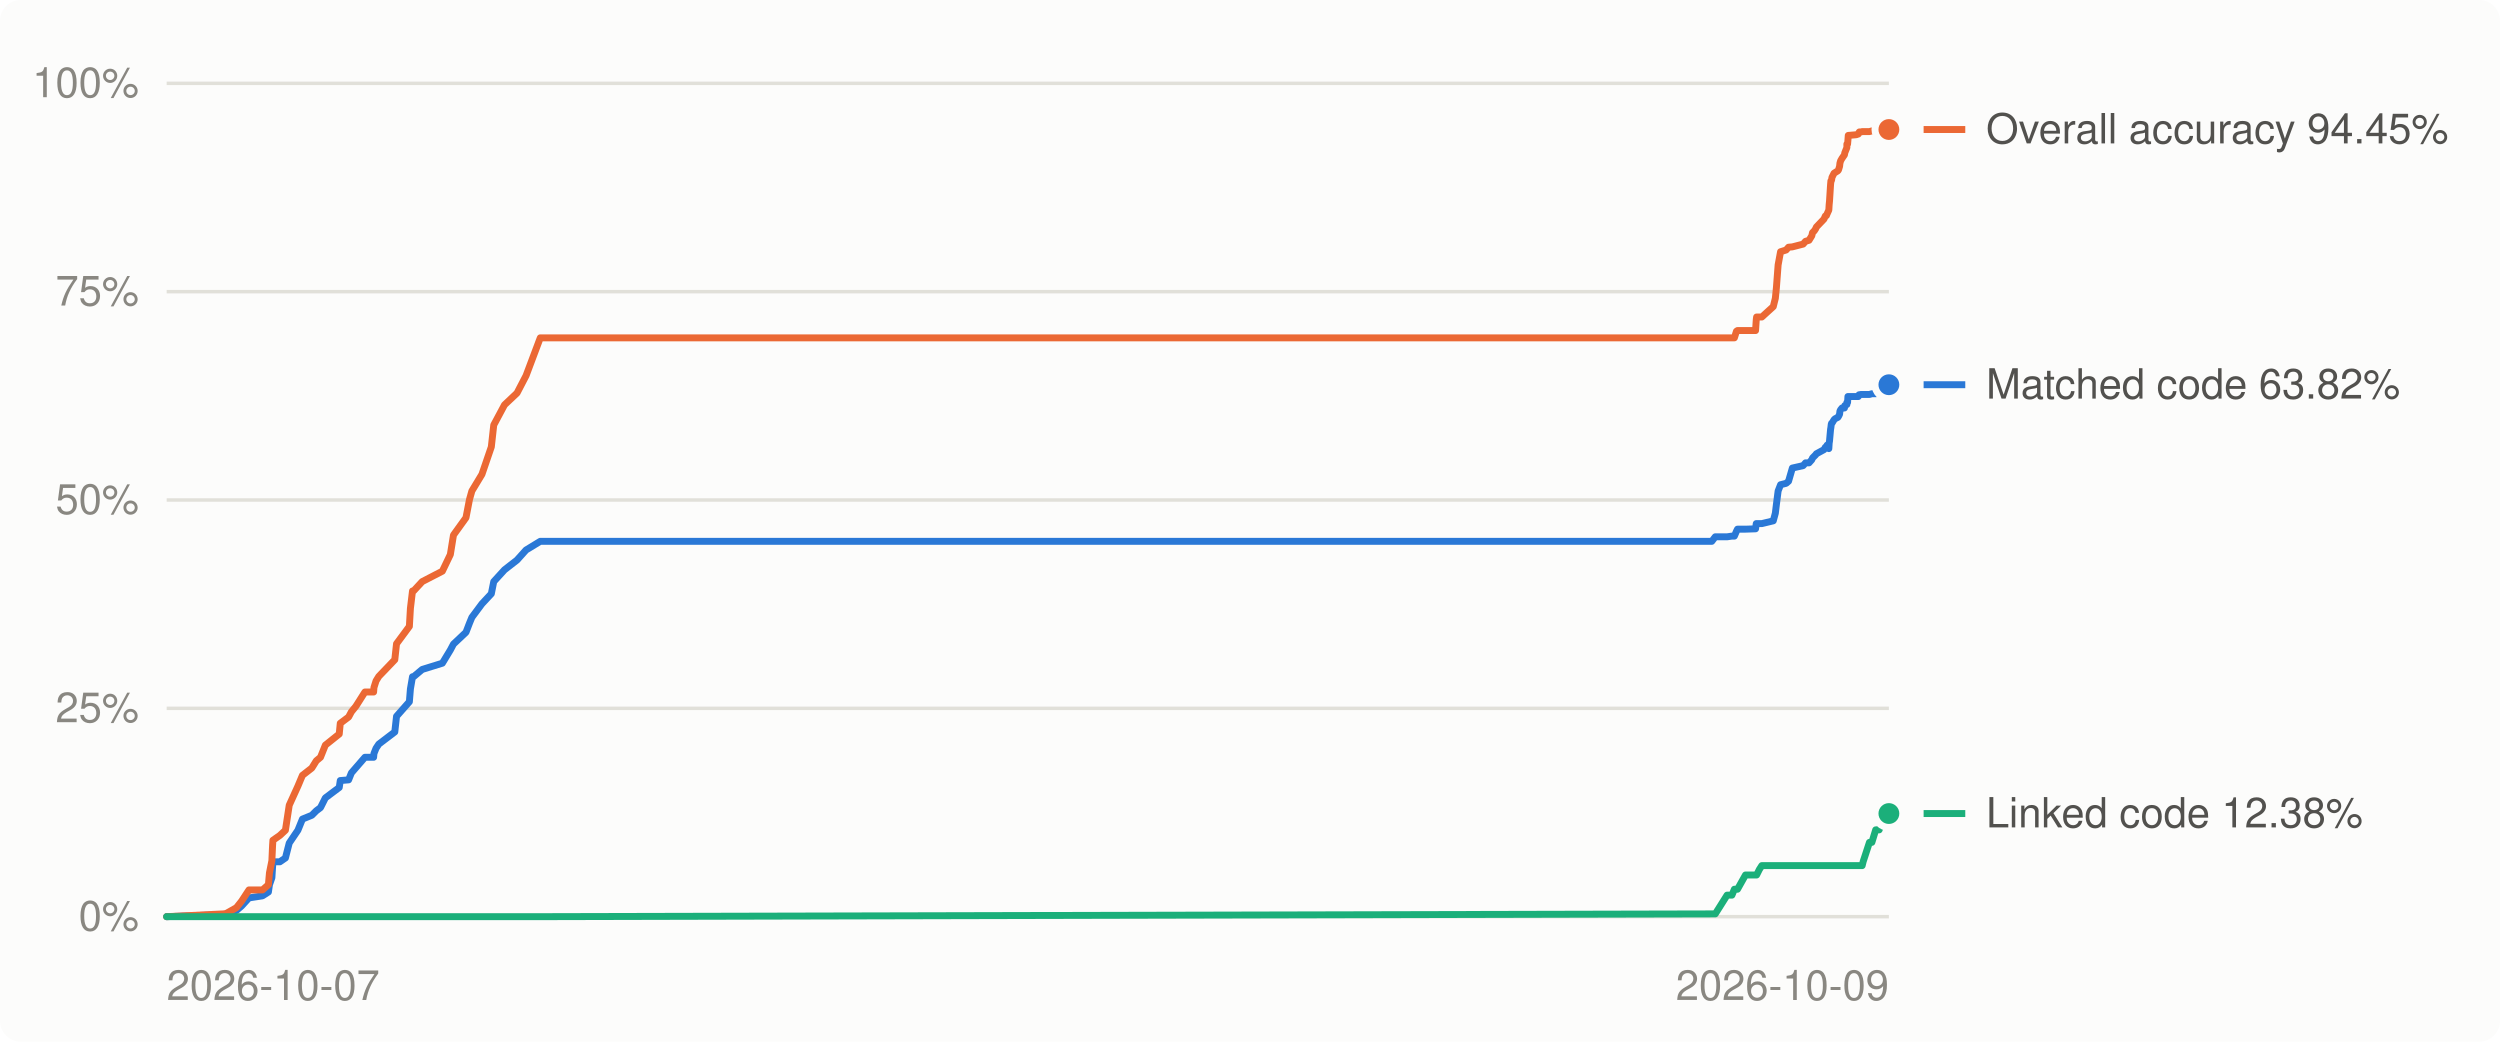
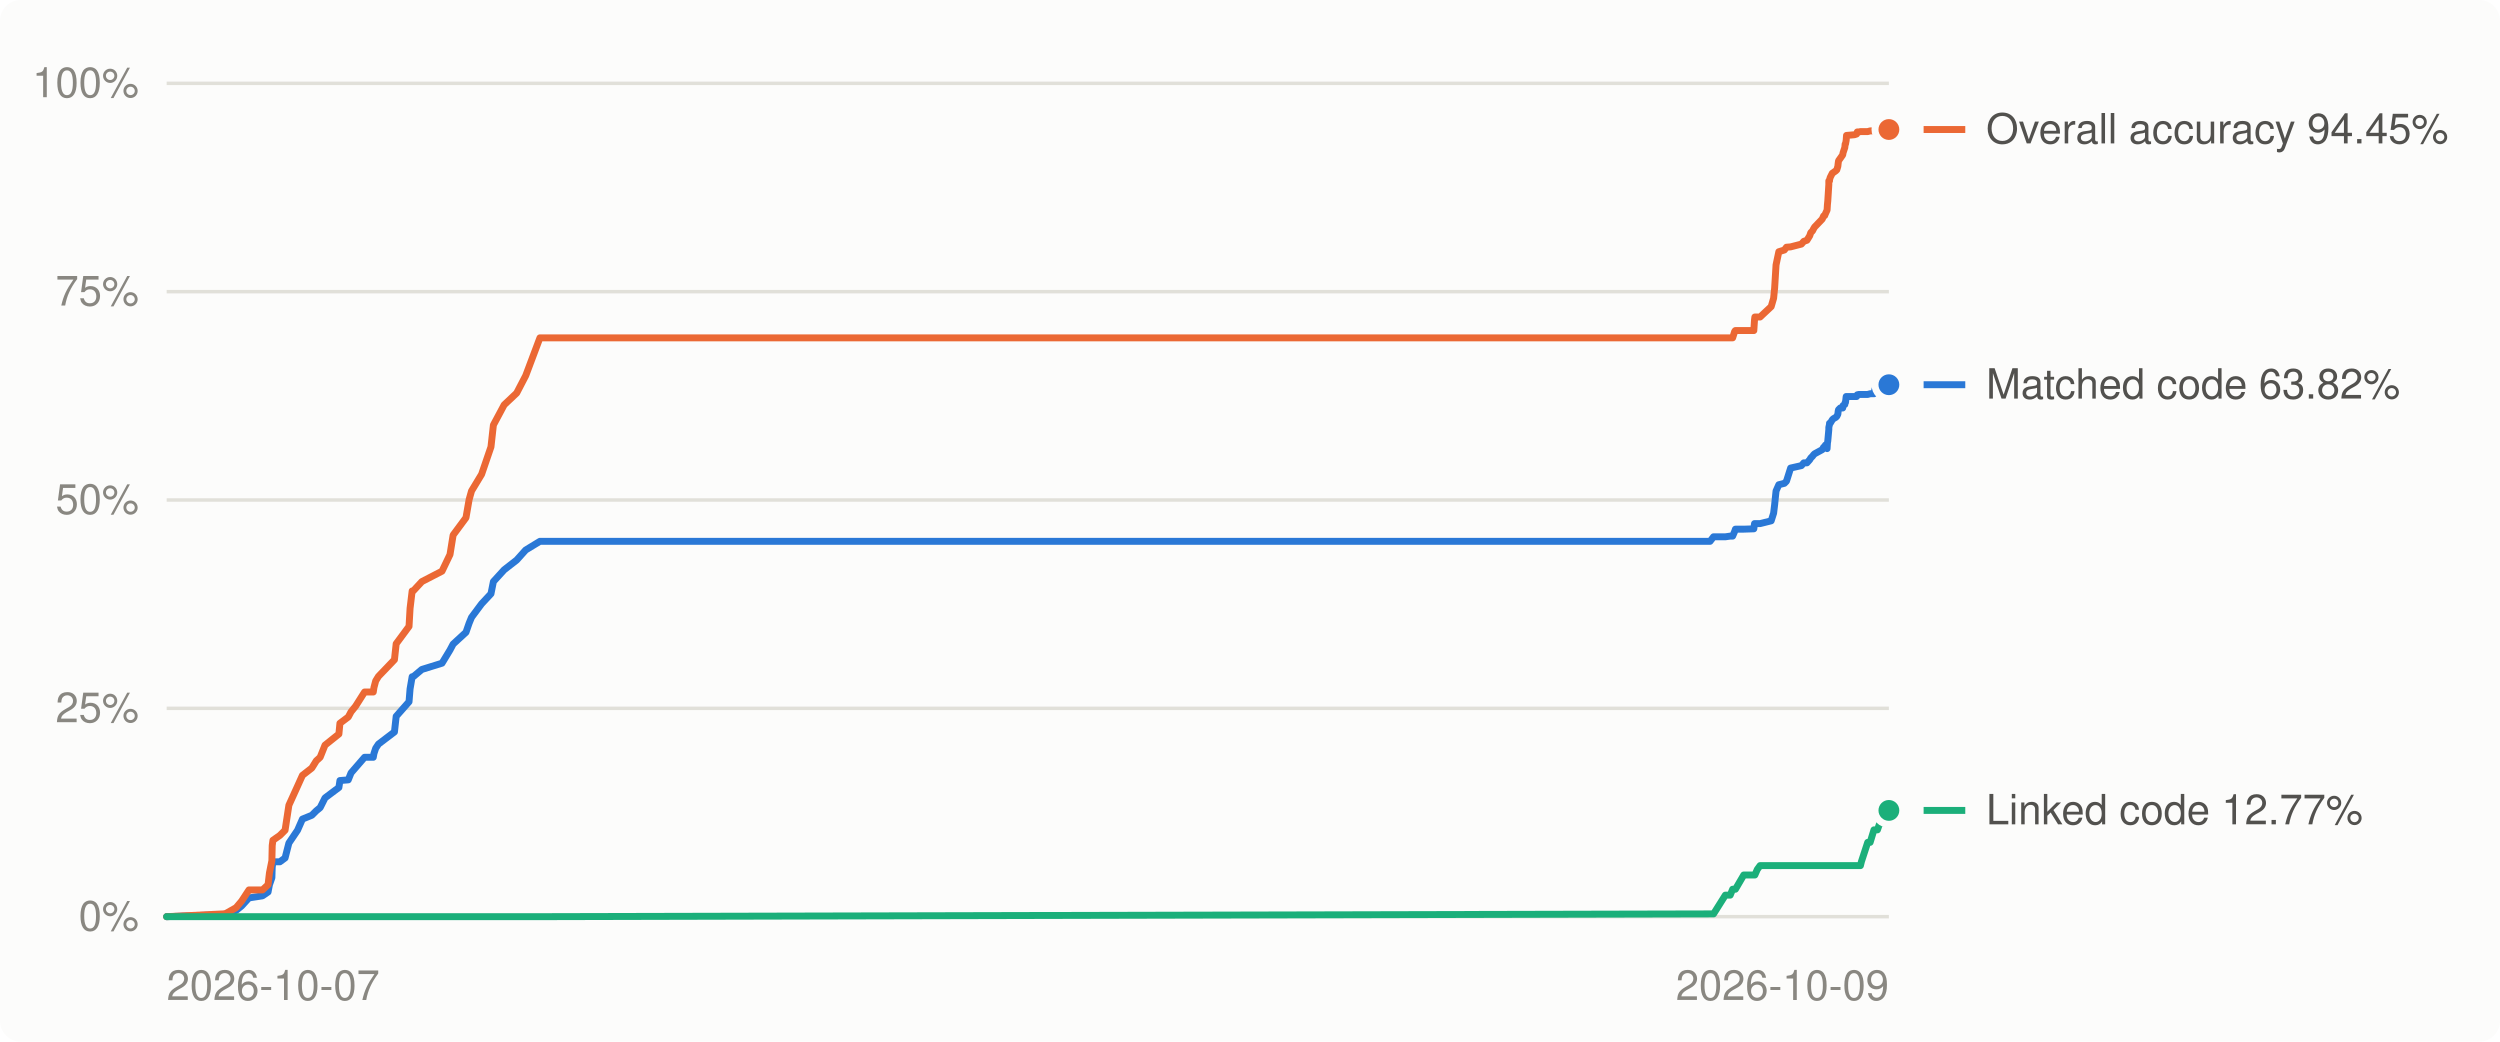
<svg xmlns="http://www.w3.org/2000/svg" viewBox="0 0 720 300" width="720" height="300" role="img" aria-label="Decompilation progress over time">
  <style>
.bg{fill:#fcfcfb}.grid{stroke:#e1e0d9}.muted{fill:#898781}.lbl{fill:#52514e}.ln0{stroke:#2a78d6}.dot0{fill:#2a78d6;stroke:#fcfcfb}.ln1{stroke:#eb6834}.dot1{fill:#eb6834;stroke:#fcfcfb}.ln2{stroke:#1baf7a}.dot2{fill:#1baf7a;stroke:#fcfcfb}
@media (prefers-color-scheme: dark){.bg{fill:#1a1a19}.grid{stroke:#2c2c2a}.muted{fill:#898781}.lbl{fill:#c3c2b7}.ln0{stroke:#3987e5}.dot0{fill:#3987e5;stroke:#1a1a19}.ln1{stroke:#d95926}.dot1{fill:#d95926;stroke:#1a1a19}.ln2{stroke:#199e70}.dot2{fill:#199e70;stroke:#1a1a19}}
text{font:12px -apple-system,BlinkMacSystemFont,'Segoe UI',Helvetica,Arial,sans-serif}
</style>
  <rect class="bg" width="720" height="300" rx="6" />
  <line x1="48" x2="544" y1="264.0" y2="264.0" class="grid" stroke-width="1" />
  <text x="40" y="268.0" class="muted" text-anchor="end">0%</text>
  <line x1="48" x2="544" y1="204.0" y2="204.0" class="grid" stroke-width="1" />
  <text x="40" y="208.0" class="muted" text-anchor="end">25%</text>
  <line x1="48" x2="544" y1="144.0" y2="144.0" class="grid" stroke-width="1" />
  <text x="40" y="148.0" class="muted" text-anchor="end">50%</text>
  <line x1="48" x2="544" y1="84.0" y2="84.0" class="grid" stroke-width="1" />
  <text x="40" y="88.0" class="muted" text-anchor="end">75%</text>
  <line x1="48" x2="544" y1="24.0" y2="24.0" class="grid" stroke-width="1" />
  <text x="40" y="28.0" class="muted" text-anchor="end">100%</text>
  <text class="muted" x="48.0" y="288" text-anchor="start">2026-10-07</text>
  <text class="muted" x="544.0" y="288" text-anchor="end">2026-10-09</text>
-   <polyline points="48.0,264.0 64.3,263.4 65.1,263.3 68.1,262.2 69.6,260.9 71.7,258.6 75.6,258.0 77.3,256.9 77.6,254.8 78.3,252.8 78.5,249.7 78.6,248.2 80.6,248.2 82.2,247.1 83.3,242.8 85.8,239.1 87.1,235.9 89.8,234.8 91.1,233.5 92.3,232.6 93.7,229.8 97.7,226.8 98.0,224.8 100.4,224.6 101.2,222.6 102.5,221.1 105.1,218.1 107.6,218.1 107.7,217.0 108.3,215.5 109.1,214.3 113.7,210.8 114.2,206.3 117.9,202.1 118.2,198.4 118.8,194.9 119.1,194.9 121.6,192.8 127.4,191.0 129.7,187.2 130.6,185.5 134.2,182.1 135.2,179.5 135.9,177.8 138.8,173.9 141.5,171.0 142.2,167.5 145.3,164.1 148.9,161.3 151.5,158.4 155.6,155.9 493.0,155.9 494.0,154.6 497.4,154.6 498.8,154.4 499.5,154.4 500.1,153.0 500.4,152.4 502.7,152.4 505.6,152.3 505.8,150.8 505.9,150.8 506.7,150.8 507.4,150.8 510.7,150.0 511.3,147.8 511.6,145.3 512.1,141.4 512.8,139.6 514.4,139.2 515.1,138.6 516.2,134.8 519.3,134.1 520.0,133.3 521.0,133.3 521.8,132.4 522.0,131.9 522.4,131.5 522.5,131.4 522.9,131.0 523.1,130.7 525.3,129.5 525.7,128.8 526.0,128.7 526.2,128.2 526.7,129.2 526.8,127.6 526.9,127.0 527.2,123.7 527.3,123.1 527.4,122.2 527.5,121.9 527.6,121.9 528.2,120.9 528.5,120.6 529.3,120.2 529.5,119.9 529.8,119.3 529.9,118.4 530.1,118.0 530.5,117.5 531.2,117.5 531.3,116.8 531.9,116.5 531.9,115.9 532.1,115.9 532.2,114.2 532.3,114.2 533.5,114.2 534.6,114.2 535.2,114.2 535.4,113.7 535.5,113.7 536.0,113.6 536.3,113.6 536.6,113.6 538.4,113.6 539.1,113.4 540.2,113.4 540.6,112.0 540.9,111.5 541.2,111.5 541.9,111.5 541.9,111.4 542.7,111.2 543.3,111.2 543.6,110.8 544.0,110.8" fill="none" class="ln0" stroke-width="2" stroke-linejoin="round" stroke-linecap="round" />
-   <polyline points="48.0,264.0 64.3,263.2 65.1,263.1 68.1,261.4 69.6,259.5 71.7,256.3 75.6,256.3 77.3,254.8 77.6,251.4 78.3,247.9 78.5,243.5 78.6,242.0 80.6,240.6 82.2,239.1 83.3,231.9 85.8,226.4 87.1,223.3 89.8,221.2 91.1,219.1 92.3,218.1 93.7,214.6 97.7,211.4 98.0,208.3 100.4,206.5 101.2,205.0 102.5,203.4 105.1,199.3 107.6,199.3 107.7,198.0 108.3,196.1 109.1,194.8 113.7,190.0 114.2,185.4 117.9,180.4 118.2,175.2 118.8,170.2 119.1,170.2 121.6,167.5 127.4,164.5 129.7,159.7 130.6,154.1 134.2,149.1 135.2,143.9 135.9,141.4 138.8,136.6 141.5,128.7 142.2,122.4 145.3,116.6 148.9,113.2 151.5,108.2 155.6,97.3 493.0,97.3 494.0,97.3 497.4,97.3 498.8,97.3 499.5,97.3 500.1,95.4 500.4,95.2 502.7,95.2 505.6,95.2 505.8,92.1 505.9,91.3 506.7,91.3 507.4,91.3 510.7,88.3 511.3,85.9 511.6,82.9 512.1,76.3 512.8,72.5 514.4,72.0 515.1,71.2 516.2,71.1 519.3,70.3 520.0,69.5 521.0,69.2 521.8,67.9 522.0,67.0 522.4,66.6 522.5,66.5 522.9,65.9 523.1,65.4 525.3,63.1 525.7,62.2 526.0,62.1 526.2,61.6 526.7,60.5 526.8,58.9 526.9,57.9 527.2,53.2 527.3,52.1 527.4,52.1 527.5,51.8 527.6,51.1 528.2,49.9 528.5,49.7 529.3,49.2 529.5,48.9 529.8,47.9 529.9,47.0 530.1,46.3 530.5,45.6 531.2,44.6 531.3,44.0 531.9,42.5 531.9,41.5 532.1,41.5 532.2,40.4 532.3,39.0 533.5,38.9 534.6,38.8 535.2,38.6 535.4,38.1 535.5,38.0 536.0,38.0 536.3,37.9 536.6,37.9 538.4,37.9 539.1,37.7 540.2,37.7 540.6,37.5 540.9,37.4 541.2,37.4 541.9,37.4 541.9,37.4 542.7,37.3 543.3,37.3 543.6,37.3 544.0,37.3" fill="none" class="ln1" stroke-width="2" stroke-linejoin="round" stroke-linecap="round" />
-   <polyline points="48.0,264.0 64.3,264.0 65.1,264.0 68.1,264.0 69.6,264.0 71.7,264.0 75.6,264.0 77.3,264.0 77.6,264.0 78.3,264.0 78.5,264.0 78.6,264.0 80.6,264.0 82.2,264.0 83.3,264.0 85.8,264.0 87.1,264.0 89.8,264.0 91.1,264.0 92.3,264.0 93.7,264.0 97.7,264.0 98.0,264.0 100.4,264.0 101.2,264.0 102.5,264.0 105.1,264.0 107.6,264.0 107.7,264.0 108.3,264.0 109.1,264.0 113.7,264.0 114.2,264.0 117.9,264.0 118.2,264.0 118.8,264.0 119.1,264.0 121.6,264.0 127.4,264.0 129.7,264.0 130.6,264.0 134.2,264.0 135.2,264.0 135.9,264.0 138.8,264.0 141.5,264.0 142.2,264.0 145.3,264.0 148.9,264.0 151.5,264.0 155.6,264.0 493.0,263.2 494.0,263.2 497.4,257.8 498.8,257.8 499.5,256.1 500.1,256.1 500.4,256.1 502.7,252.0 505.6,252.0 505.8,252.0 505.9,252.0 506.7,250.4 507.4,249.3 510.7,249.3 511.3,249.3 511.6,249.3 512.1,249.3 512.8,249.3 514.4,249.3 515.1,249.3 516.2,249.3 519.3,249.3 520.0,249.3 521.0,249.3 521.8,249.3 522.0,249.3 522.4,249.3 522.5,249.3 522.9,249.3 523.1,249.3 525.3,249.3 525.7,249.3 526.0,249.3 526.2,249.3 526.7,249.3 526.8,249.3 526.9,249.3 527.2,249.3 527.3,249.3 527.4,249.3 527.5,249.3 527.6,249.3 528.2,249.3 528.5,249.3 529.3,249.3 529.5,249.3 529.8,249.3 529.9,249.3 530.1,249.3 530.5,249.3 531.2,249.3 531.3,249.3 531.9,249.3 531.9,249.3 532.1,249.3 532.2,249.3 532.3,249.3 533.5,249.3 534.6,249.3 535.2,249.3 535.4,249.3 535.5,249.3 536.0,249.3 536.3,249.3 536.6,248.1 538.4,242.6 539.1,242.6 540.2,239.0 540.6,239.0 540.9,239.0 541.2,239.0 541.9,237.0 541.9,237.0 542.7,237.0 543.3,235.7 543.6,235.7 544.0,234.3" fill="none" class="ln2" stroke-width="2" stroke-linejoin="round" stroke-linecap="round" />
+   <polyline points="48.0,264.0 64.3,263.4 65.0,263.3 68.0,262.2 69.6,260.9 71.7,258.6 75.6,258.0 77.2,256.9 77.6,254.8 78.3,252.8 78.4,249.7 78.6,248.2 80.6,248.2 82.1,247.1 83.2,242.8 85.7,239.1 87.1,235.9 89.8,234.8 91.1,233.5 92.2,232.6 93.6,229.8 97.6,226.8 97.9,224.8 100.3,224.6 101.1,222.6 102.4,221.1 105.0,218.1 107.5,218.1 107.7,217.0 108.2,215.5 109.0,214.3 113.6,210.8 114.1,206.3 117.8,202.1 118.1,198.4 118.7,194.9 119.0,194.9 121.5,192.8 127.3,191.0 129.6,187.2 130.5,185.5 134.2,182.1 135.1,179.5 135.8,177.8 138.7,173.9 141.4,171.0 142.1,167.5 145.2,164.1 148.8,161.3 151.4,158.4 155.5,155.9 492.5,155.9 493.5,154.6 496.9,154.6 498.3,154.4 499.0,154.4 499.6,153.0 499.8,152.4 502.2,152.4 505.1,152.3 505.3,150.8 505.4,150.8 506.1,150.8 506.9,150.8 510.1,150.0 510.8,147.8 511.1,145.3 511.5,141.4 512.3,139.6 513.9,139.2 514.5,138.6 515.7,134.8 518.8,134.1 519.5,133.3 520.4,133.3 521.2,132.4 521.5,131.9 521.9,131.5 522.0,131.4 522.3,131.0 522.6,130.7 524.8,129.5 525.2,128.8 525.5,128.7 525.7,128.2 526.2,129.2 526.3,127.6 526.4,127.0 526.7,123.7 526.7,123.1 526.9,122.2 526.9,121.9 527.1,121.9 527.7,120.9 528.0,120.6 528.7,120.2 529.0,119.9 529.3,119.3 529.4,118.4 529.5,118.0 530.0,117.5 530.7,117.5 530.8,116.8 531.3,116.5 531.4,115.9 531.5,115.9 531.7,114.2 531.8,114.2 533.0,114.2 534.1,114.2 534.7,114.2 534.9,113.7 534.9,113.7 535.4,113.6 535.8,113.6 536.1,113.6 537.9,113.6 538.6,113.4 539.7,113.4 540.0,112.0 540.3,111.5 540.7,111.5 541.4,111.5 541.4,111.4 542.1,111.2 542.8,111.2 543.1,110.8 543.4,110.8 544.0,110.8" fill="none" class="ln0" stroke-width="2" stroke-linejoin="round" stroke-linecap="round" />
+   <polyline points="48.0,264.0 64.3,263.2 65.0,263.1 68.0,261.4 69.6,259.5 71.7,256.3 75.6,256.3 77.2,254.8 77.6,251.4 78.3,247.9 78.4,243.5 78.6,242.0 80.6,240.6 82.1,239.1 83.2,231.9 85.7,226.4 87.1,223.3 89.8,221.2 91.1,219.1 92.2,218.1 93.6,214.6 97.6,211.4 97.9,208.3 100.3,206.5 101.1,205.0 102.4,203.4 105.0,199.3 107.5,199.3 107.7,198.0 108.2,196.1 109.0,194.8 113.6,190.0 114.1,185.4 117.8,180.4 118.1,175.2 118.7,170.2 119.0,170.2 121.5,167.5 127.3,164.5 129.6,159.7 130.5,154.1 134.2,149.1 135.1,143.9 135.8,141.4 138.7,136.6 141.4,128.7 142.1,122.4 145.2,116.6 148.8,113.2 151.4,108.2 155.5,97.3 492.5,97.3 493.5,97.3 496.9,97.3 498.3,97.3 499.0,97.3 499.6,95.4 499.8,95.2 502.2,95.2 505.1,95.2 505.3,92.1 505.4,91.3 506.1,91.3 506.9,91.3 510.1,88.3 510.8,85.9 511.1,82.9 511.5,76.3 512.3,72.5 513.9,72.0 514.5,71.2 515.7,71.1 518.8,70.3 519.5,69.5 520.4,69.2 521.2,67.9 521.5,67.0 521.9,66.6 522.0,66.5 522.3,65.9 522.6,65.4 524.8,63.1 525.2,62.2 525.5,62.1 525.7,61.6 526.2,60.5 526.3,58.9 526.4,57.9 526.7,53.2 526.7,52.1 526.9,52.1 526.9,51.8 527.1,51.1 527.7,49.9 528.0,49.7 528.7,49.2 529.0,48.9 529.3,47.9 529.4,47.0 529.5,46.3 530.0,45.6 530.7,44.6 530.8,44.0 531.3,42.5 531.4,41.5 531.5,41.5 531.7,40.4 531.8,39.0 533.0,38.9 534.1,38.8 534.7,38.6 534.9,38.1 534.9,38.0 535.4,38.0 535.8,37.9 536.1,37.9 537.9,37.9 538.6,37.7 539.7,37.7 540.0,37.5 540.3,37.4 540.7,37.4 541.4,37.4 541.4,37.4 542.1,37.3 542.8,37.3 543.1,37.3 543.4,37.3 544.0,37.3" fill="none" class="ln1" stroke-width="2" stroke-linejoin="round" stroke-linecap="round" />
+   <polyline points="48.0,264.0 64.3,264.0 65.0,264.0 68.0,264.0 69.6,264.0 71.7,264.0 75.6,264.0 77.2,264.0 77.6,264.0 78.3,264.0 78.4,264.0 78.6,264.0 80.6,264.0 82.1,264.0 83.2,264.0 85.7,264.0 87.1,264.0 89.8,264.0 91.1,264.0 92.2,264.0 93.6,264.0 97.6,264.0 97.9,264.0 100.3,264.0 101.1,264.0 102.4,264.0 105.0,264.0 107.5,264.0 107.7,264.0 108.2,264.0 109.0,264.0 113.6,264.0 114.1,264.0 117.8,264.0 118.1,264.0 118.7,264.0 119.0,264.0 121.5,264.0 127.3,264.0 129.6,264.0 130.5,264.0 134.2,264.0 135.1,264.0 135.8,264.0 138.7,264.0 141.4,264.0 142.1,264.0 145.2,264.0 148.8,264.0 151.4,264.0 155.5,264.0 492.5,263.2 493.5,263.2 496.9,257.8 498.3,257.8 499.0,256.1 499.6,256.1 499.8,256.1 502.2,252.0 505.1,252.0 505.3,252.0 505.4,252.0 506.1,250.4 506.9,249.3 510.1,249.3 510.8,249.3 511.1,249.3 511.5,249.3 512.3,249.3 513.9,249.3 514.5,249.3 515.7,249.3 518.8,249.3 519.5,249.3 520.4,249.3 521.2,249.3 521.5,249.3 521.9,249.3 522.0,249.3 522.3,249.3 522.6,249.3 524.8,249.3 525.2,249.3 525.5,249.3 525.7,249.3 526.2,249.3 526.3,249.3 526.4,249.3 526.7,249.3 526.7,249.3 526.9,249.3 526.9,249.3 527.1,249.3 527.7,249.3 528.0,249.3 528.7,249.3 529.0,249.3 529.3,249.3 529.4,249.3 529.5,249.3 530.0,249.3 530.7,249.3 530.8,249.3 531.3,249.3 531.4,249.3 531.5,249.3 531.7,249.3 531.8,249.3 533.0,249.3 534.1,249.3 534.7,249.3 534.9,249.3 534.9,249.3 535.4,249.3 535.8,249.3 536.1,248.1 537.9,242.6 538.6,242.6 539.7,239.0 540.0,239.0 540.3,239.0 540.7,239.0 541.4,237.0 541.4,237.0 542.1,237.0 542.8,235.7 543.1,235.7 543.4,234.3 544.0,233.4" fill="none" class="ln2" stroke-width="2" stroke-linejoin="round" stroke-linecap="round" />
  <circle cx="544.0" cy="110.8" r="4" class="dot0" stroke-width="2" />
  <circle cx="544.0" cy="37.3" r="4" class="dot1" stroke-width="2" />
-   <circle cx="544.0" cy="234.3" r="4" class="dot2" stroke-width="2" />
-   <line x1="554" x2="566" y1="234.3" y2="234.3" class="ln2" stroke-width="2" />
-   <text class="lbl" x="572" y="238.3">Linked code 12.38%</text>
+   <circle cx="544.0" cy="233.4" r="4" class="dot2" stroke-width="2" />
+   <line x1="554" x2="566" y1="233.4" y2="233.4" class="ln2" stroke-width="2" />
+   <text class="lbl" x="572" y="237.4">Linked code 12.77%</text>
  <line x1="554" x2="566" y1="110.8" y2="110.8" class="ln0" stroke-width="2" />
  <text class="lbl" x="572" y="114.8">Matched code 63.82%</text>
  <line x1="554" x2="566" y1="37.3" y2="37.3" class="ln1" stroke-width="2" />
  <text class="lbl" x="572" y="41.3">Overall accuracy 94.45%</text>
</svg>
